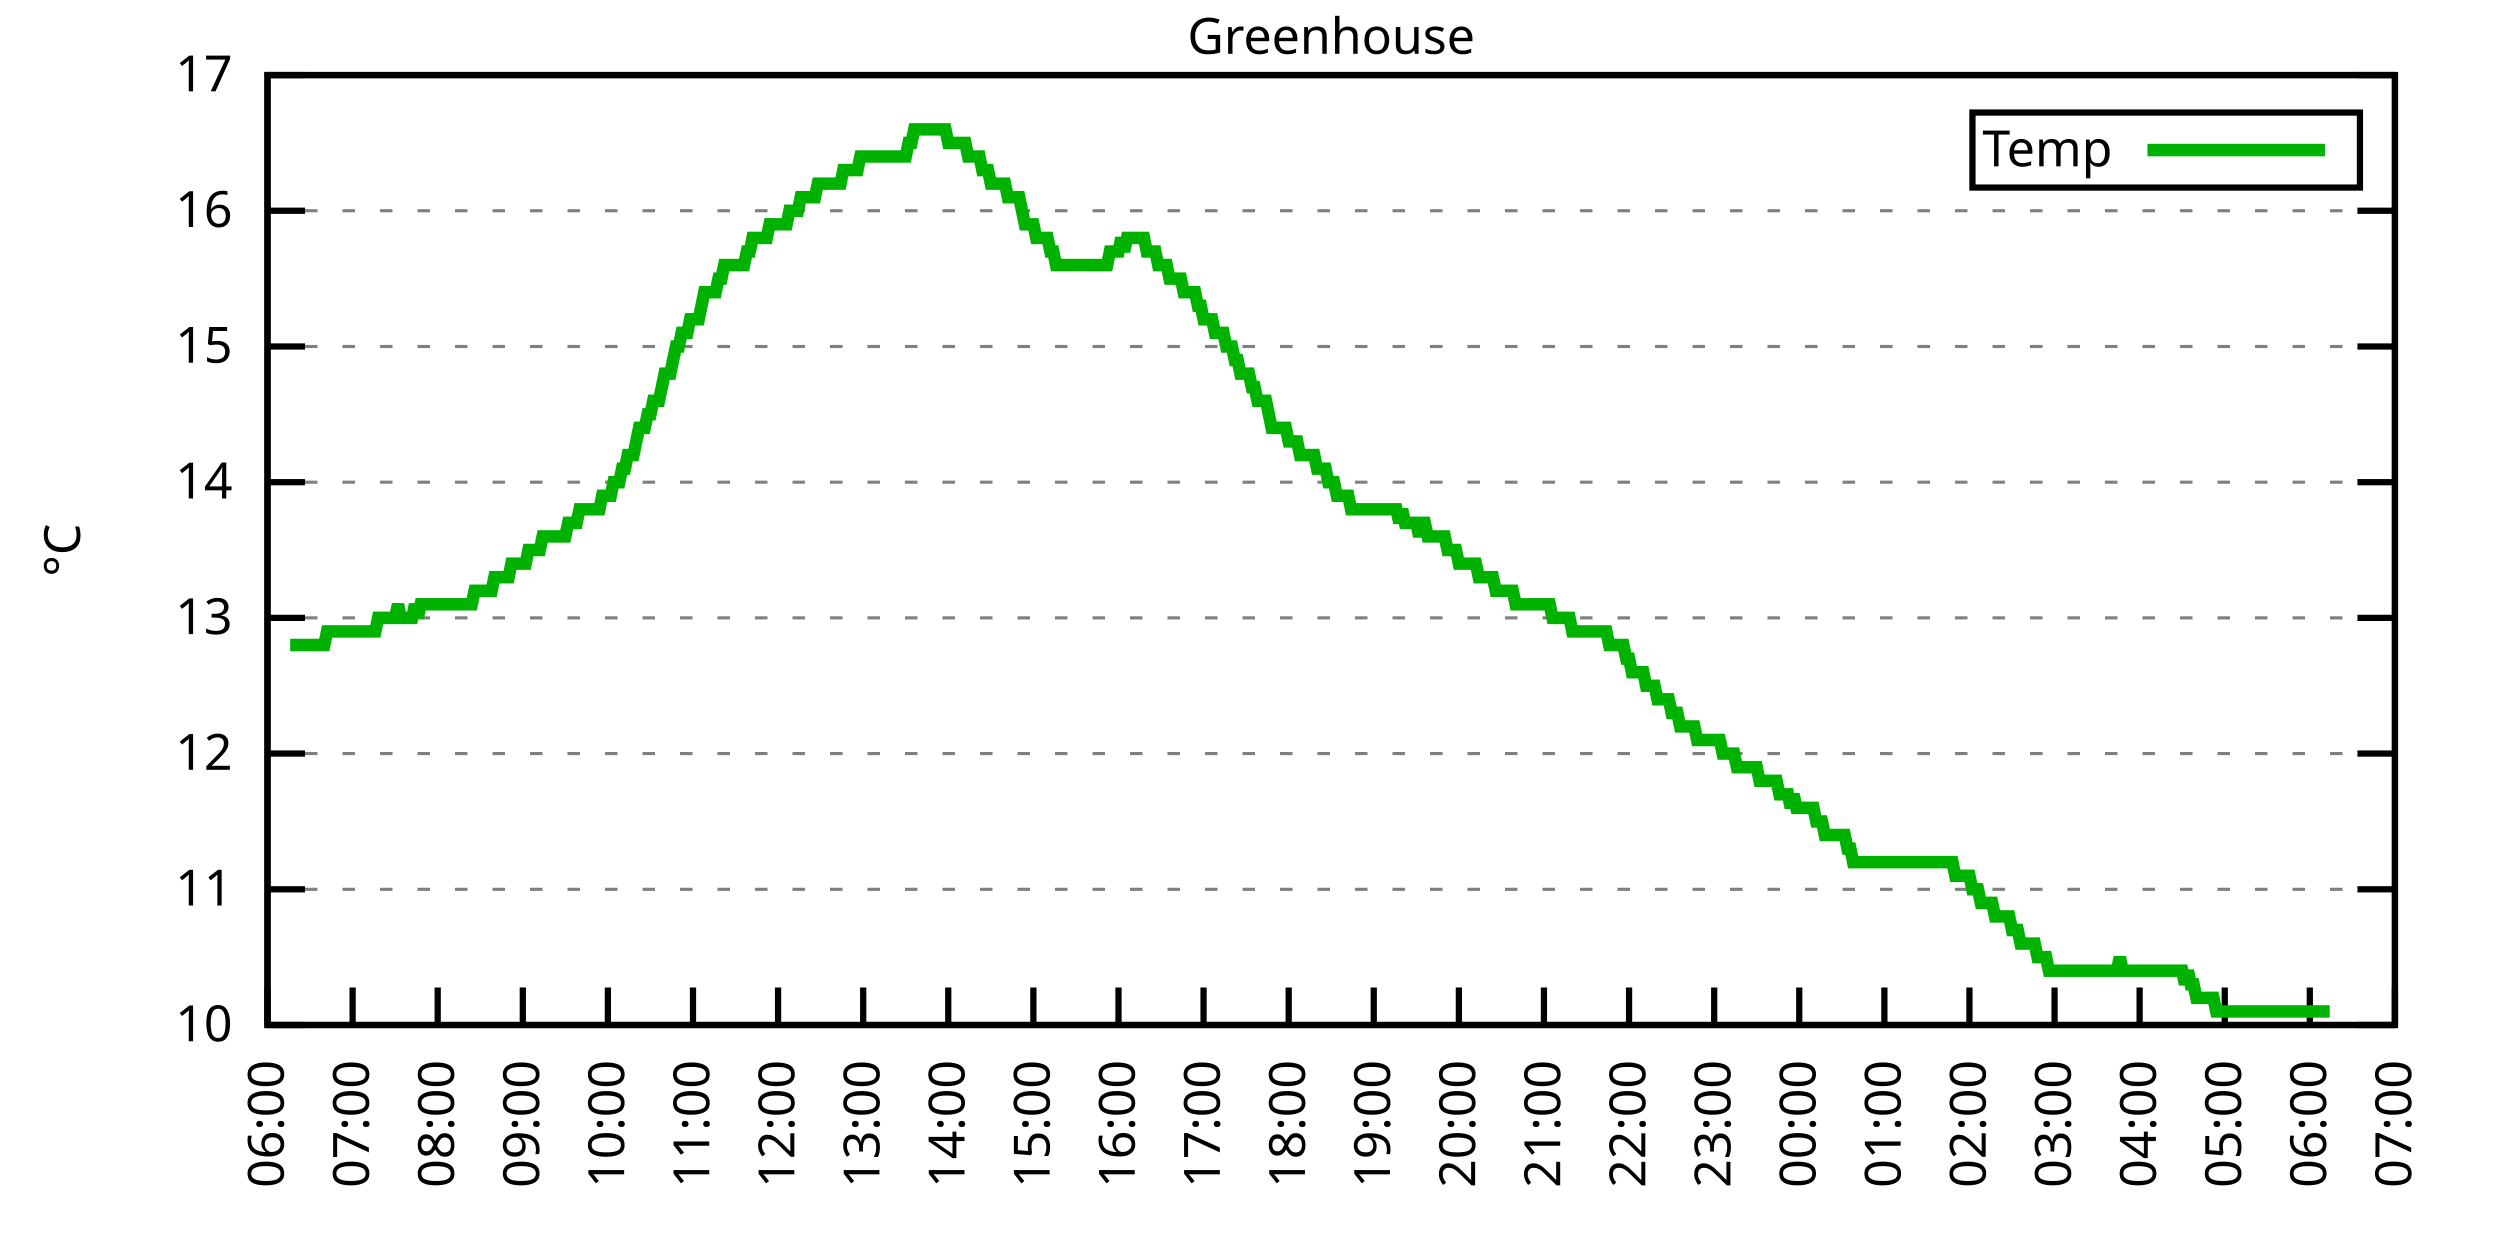
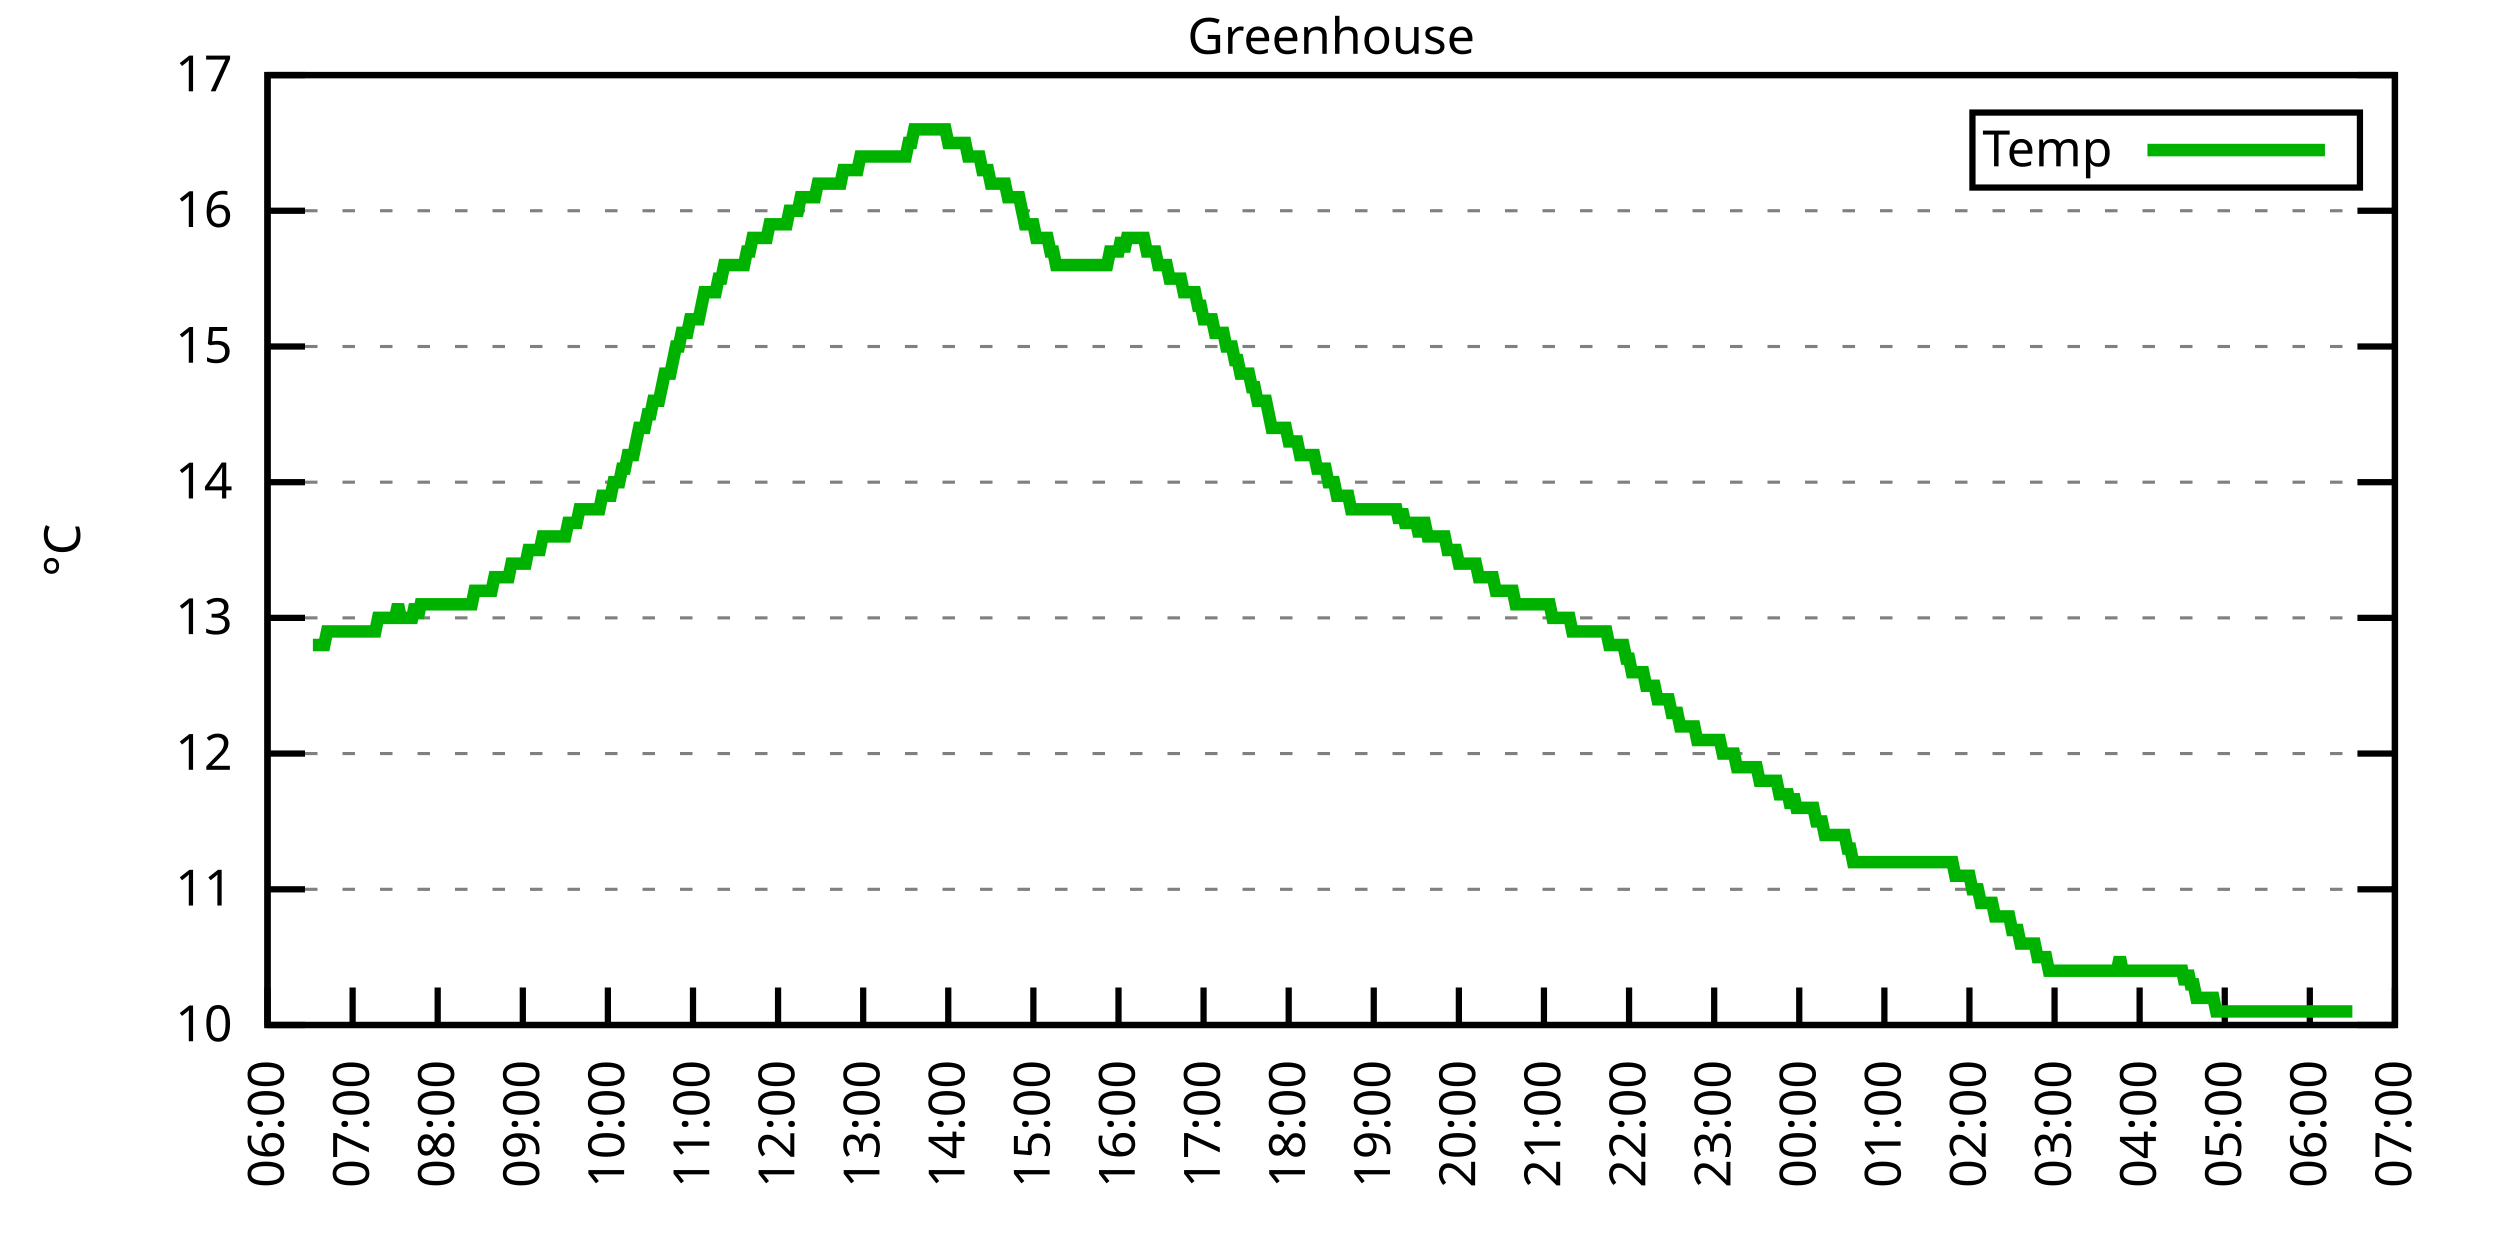
<svg xmlns="http://www.w3.org/2000/svg" xmlns:xlink="http://www.w3.org/1999/xlink" width="400" height="200" viewBox="0 0 400 200">
  <g id="gnuplot_canvas">
    <rect x="0" y="0" width="400" height="200" fill="none" />
    <defs>
      <circle id="gpDot" r="0.5" stroke-width="0.5" stroke="currentColor" />
      <path id="gpPt0" stroke-width="0.333" stroke="currentColor" d="M-1,0 h2 M0,-1 v2" />
      <path id="gpPt1" stroke-width="0.333" stroke="currentColor" d="M-1,-1 L1,1 M1,-1 L-1,1" />
      <path id="gpPt2" stroke-width="0.333" stroke="currentColor" d="M-1,0 L1,0 M0,-1 L0,1 M-1,-1 L1,1 M-1,1 L1,-1" />
      <rect id="gpPt3" stroke-width="0.333" stroke="currentColor" x="-1" y="-1" width="2" height="2" />
      <rect id="gpPt4" stroke-width="0.333" stroke="currentColor" fill="currentColor" x="-1" y="-1" width="2" height="2" />
      <circle id="gpPt5" stroke-width="0.333" stroke="currentColor" cx="0" cy="0" r="1" />
      <use xlink:href="#gpPt5" id="gpPt6" fill="currentColor" stroke="none" />
      <path id="gpPt7" stroke-width="0.333" stroke="currentColor" d="M0,-1.33 L-1.33,0.67 L1.33,0.67 z" />
      <use xlink:href="#gpPt7" id="gpPt8" fill="currentColor" stroke="none" />
      <use xlink:href="#gpPt7" id="gpPt9" stroke="currentColor" transform="rotate(180)" />
      <use xlink:href="#gpPt9" id="gpPt10" fill="currentColor" stroke="none" />
      <use xlink:href="#gpPt3" id="gpPt11" stroke="currentColor" transform="rotate(45)" />
      <use xlink:href="#gpPt11" id="gpPt12" fill="currentColor" stroke="none" />
      <path id="gpPt13" stroke-width="0.333" stroke="currentColor" d="M0,1.330 L1.265,0.411 L0.782,-1.067 L-0.782,-1.076 L-1.265,0.411 z" />
      <use xlink:href="#gpPt13" id="gpPt14" fill="currentColor" stroke="none" />
      <filter id="textbox" filterUnits="objectBoundingBox" x="0" y="0" height="1" width="1">
        <feFlood flood-color="white" flood-opacity="1" result="bgnd" />
        <feComposite in="SourceGraphic" in2="bgnd" operator="atop" />
      </filter>
      <filter id="greybox" filterUnits="objectBoundingBox" x="0" y="0" height="1" width="1">
        <feFlood flood-color="lightgrey" flood-opacity="1" result="grey" />
        <feComposite in="SourceGraphic" in2="grey" operator="atop" />
      </filter>
    </defs>
    <g fill="none" color="white" stroke="currentColor" stroke-width="1.00" stroke-linecap="butt" stroke-linejoin="miter">
</g>
    <g fill="none" color="black" stroke="currentColor" stroke-width="1.00" stroke-linecap="butt" stroke-linejoin="miter">
      <g stroke="none" shape-rendering="crispEdges">
        <polygon fill="rgb(255, 255, 255)" points="42.80,164.00 383.18,164.00 383.18,12.02 42.80,12.02 " />
      </g>
    </g>
    <g fill="none" color="black" stroke="currentColor" stroke-width="1.00" stroke-linecap="butt" stroke-linejoin="miter">
</g>
    <g fill="none" color="black" stroke="black" stroke-width="0.50" stroke-linecap="butt" stroke-linejoin="miter">
</g>
    <g fill="none" color="gray" stroke="currentColor" stroke-width="0.50" stroke-linecap="butt" stroke-linejoin="miter">
      <path stroke="gray" stroke-dasharray="2,4" class="gridline" d="M42.80,164.00 L383.19,164.00  " />
    </g>
    <g fill="none" color="gray" stroke="gray" stroke-width="1.00" stroke-linecap="butt" stroke-linejoin="miter">
</g>
    <g fill="none" color="black" stroke="currentColor" stroke-width="1.00" stroke-linecap="butt" stroke-linejoin="miter">
      <path stroke="black" d="M42.80,164.00 L48.80,164.00 M383.19,164.00 L377.19,164.00  " />
      <g transform="translate(37.20,166.60)" stroke="none" fill="black" font-family="Sans" font-size="8.00" text-anchor="end">
        <text>
          <tspan font-family="Sans"> 10</tspan>
        </text>
      </g>
    </g>
    <g fill="none" color="black" stroke="currentColor" stroke-width="1.00" stroke-linecap="butt" stroke-linejoin="miter">
</g>
    <g fill="none" color="black" stroke="black" stroke-width="0.50" stroke-linecap="butt" stroke-linejoin="miter">
</g>
    <g fill="none" color="gray" stroke="currentColor" stroke-width="0.50" stroke-linecap="butt" stroke-linejoin="miter">
      <path stroke="gray" stroke-dasharray="2,4" class="gridline" d="M42.80,142.29 L383.19,142.29  " />
    </g>
    <g fill="none" color="gray" stroke="gray" stroke-width="1.00" stroke-linecap="butt" stroke-linejoin="miter">
</g>
    <g fill="none" color="black" stroke="currentColor" stroke-width="1.00" stroke-linecap="butt" stroke-linejoin="miter">
      <path stroke="black" d="M42.80,142.29 L48.80,142.29 M383.19,142.29 L377.19,142.29  " />
      <g transform="translate(37.20,144.89)" stroke="none" fill="black" font-family="Sans" font-size="8.00" text-anchor="end">
        <text>
          <tspan font-family="Sans"> 11</tspan>
        </text>
      </g>
    </g>
    <g fill="none" color="black" stroke="currentColor" stroke-width="1.00" stroke-linecap="butt" stroke-linejoin="miter">
</g>
    <g fill="none" color="black" stroke="black" stroke-width="0.50" stroke-linecap="butt" stroke-linejoin="miter">
</g>
    <g fill="none" color="gray" stroke="currentColor" stroke-width="0.50" stroke-linecap="butt" stroke-linejoin="miter">
      <path stroke="gray" stroke-dasharray="2,4" class="gridline" d="M42.80,120.57 L383.19,120.57  " />
    </g>
    <g fill="none" color="gray" stroke="gray" stroke-width="1.00" stroke-linecap="butt" stroke-linejoin="miter">
</g>
    <g fill="none" color="black" stroke="currentColor" stroke-width="1.00" stroke-linecap="butt" stroke-linejoin="miter">
      <path stroke="black" d="M42.80,120.57 L48.80,120.57 M383.19,120.57 L377.19,120.57  " />
      <g transform="translate(37.20,123.17)" stroke="none" fill="black" font-family="Sans" font-size="8.00" text-anchor="end">
        <text>
          <tspan font-family="Sans"> 12</tspan>
        </text>
      </g>
    </g>
    <g fill="none" color="black" stroke="currentColor" stroke-width="1.00" stroke-linecap="butt" stroke-linejoin="miter">
</g>
    <g fill="none" color="black" stroke="black" stroke-width="0.50" stroke-linecap="butt" stroke-linejoin="miter">
</g>
    <g fill="none" color="gray" stroke="currentColor" stroke-width="0.50" stroke-linecap="butt" stroke-linejoin="miter">
      <path stroke="gray" stroke-dasharray="2,4" class="gridline" d="M42.80,98.86 L383.19,98.86  " />
    </g>
    <g fill="none" color="gray" stroke="gray" stroke-width="1.00" stroke-linecap="butt" stroke-linejoin="miter">
</g>
    <g fill="none" color="black" stroke="currentColor" stroke-width="1.00" stroke-linecap="butt" stroke-linejoin="miter">
      <path stroke="black" d="M42.80,98.86 L48.80,98.86 M383.19,98.86 L377.19,98.86  " />
      <g transform="translate(37.20,101.46)" stroke="none" fill="black" font-family="Sans" font-size="8.00" text-anchor="end">
        <text>
          <tspan font-family="Sans"> 13</tspan>
        </text>
      </g>
    </g>
    <g fill="none" color="black" stroke="currentColor" stroke-width="1.00" stroke-linecap="butt" stroke-linejoin="miter">
</g>
    <g fill="none" color="black" stroke="black" stroke-width="0.50" stroke-linecap="butt" stroke-linejoin="miter">
</g>
    <g fill="none" color="gray" stroke="currentColor" stroke-width="0.50" stroke-linecap="butt" stroke-linejoin="miter">
      <path stroke="gray" stroke-dasharray="2,4" class="gridline" d="M42.80,77.15 L383.19,77.15  " />
    </g>
    <g fill="none" color="gray" stroke="gray" stroke-width="1.00" stroke-linecap="butt" stroke-linejoin="miter">
</g>
    <g fill="none" color="black" stroke="currentColor" stroke-width="1.00" stroke-linecap="butt" stroke-linejoin="miter">
      <path stroke="black" d="M42.80,77.15 L48.80,77.15 M383.19,77.15 L377.19,77.15  " />
      <g transform="translate(37.20,79.75)" stroke="none" fill="black" font-family="Sans" font-size="8.00" text-anchor="end">
        <text>
          <tspan font-family="Sans"> 14</tspan>
        </text>
      </g>
    </g>
    <g fill="none" color="black" stroke="currentColor" stroke-width="1.00" stroke-linecap="butt" stroke-linejoin="miter">
</g>
    <g fill="none" color="black" stroke="black" stroke-width="0.50" stroke-linecap="butt" stroke-linejoin="miter">
</g>
    <g fill="none" color="gray" stroke="currentColor" stroke-width="0.50" stroke-linecap="butt" stroke-linejoin="miter">
      <path stroke="gray" stroke-dasharray="2,4" class="gridline" d="M42.80,55.44 L383.19,55.44  " />
    </g>
    <g fill="none" color="gray" stroke="gray" stroke-width="1.00" stroke-linecap="butt" stroke-linejoin="miter">
</g>
    <g fill="none" color="black" stroke="currentColor" stroke-width="1.00" stroke-linecap="butt" stroke-linejoin="miter">
      <path stroke="black" d="M42.80,55.44 L48.80,55.44 M383.19,55.44 L377.19,55.44  " />
      <g transform="translate(37.20,58.04)" stroke="none" fill="black" font-family="Sans" font-size="8.00" text-anchor="end">
        <text>
          <tspan font-family="Sans"> 15</tspan>
        </text>
      </g>
    </g>
    <g fill="none" color="black" stroke="currentColor" stroke-width="1.00" stroke-linecap="butt" stroke-linejoin="miter">
</g>
    <g fill="none" color="black" stroke="black" stroke-width="0.50" stroke-linecap="butt" stroke-linejoin="miter">
</g>
    <g fill="none" color="gray" stroke="currentColor" stroke-width="0.50" stroke-linecap="butt" stroke-linejoin="miter">
      <path stroke="gray" stroke-dasharray="2,4" class="gridline" d="M42.80,33.72 L383.19,33.72  " />
    </g>
    <g fill="none" color="gray" stroke="gray" stroke-width="1.00" stroke-linecap="butt" stroke-linejoin="miter">
</g>
    <g fill="none" color="black" stroke="currentColor" stroke-width="1.00" stroke-linecap="butt" stroke-linejoin="miter">
      <path stroke="black" d="M42.80,33.72 L48.80,33.72 M383.19,33.72 L377.19,33.72  " />
      <g transform="translate(37.20,36.32)" stroke="none" fill="black" font-family="Sans" font-size="8.00" text-anchor="end">
        <text>
          <tspan font-family="Sans"> 16</tspan>
        </text>
      </g>
    </g>
    <g fill="none" color="black" stroke="currentColor" stroke-width="1.00" stroke-linecap="butt" stroke-linejoin="miter">
</g>
    <g fill="none" color="black" stroke="black" stroke-width="0.50" stroke-linecap="butt" stroke-linejoin="miter">
</g>
    <g fill="none" color="gray" stroke="currentColor" stroke-width="0.50" stroke-linecap="butt" stroke-linejoin="miter">
      <path stroke="gray" stroke-dasharray="2,4" class="gridline" d="M42.80,12.01 L383.19,12.01  " />
    </g>
    <g fill="none" color="gray" stroke="gray" stroke-width="1.00" stroke-linecap="butt" stroke-linejoin="miter">
</g>
    <g fill="none" color="black" stroke="currentColor" stroke-width="1.00" stroke-linecap="butt" stroke-linejoin="miter">
      <path stroke="black" d="M42.80,12.01 L48.80,12.01 M383.19,12.01 L377.19,12.01  " />
      <g transform="translate(37.20,14.61)" stroke="none" fill="black" font-family="Sans" font-size="8.00" text-anchor="end">
        <text>
          <tspan font-family="Sans"> 17</tspan>
        </text>
      </g>
    </g>
    <g fill="none" color="black" stroke="currentColor" stroke-width="1.00" stroke-linecap="butt" stroke-linejoin="miter">
      <path stroke="black" d="M42.80,164.00 L42.80,158.00  " />
      <g transform="translate(45.40,169.60) rotate(270.00)" stroke="none" fill="black" font-family="Sans" font-size="8.00" text-anchor="end">
        <text>
          <tspan font-family="Sans">06:00</tspan>
        </text>
      </g>
    </g>
    <g fill="none" color="black" stroke="currentColor" stroke-width="1.00" stroke-linecap="butt" stroke-linejoin="miter">
      <path stroke="black" d="M56.42,164.00 L56.42,158.00  " />
      <g transform="translate(59.02,169.60) rotate(270.00)" stroke="none" fill="black" font-family="Sans" font-size="8.00" text-anchor="end">
        <text>
          <tspan font-family="Sans">07:00</tspan>
        </text>
      </g>
    </g>
    <g fill="none" color="black" stroke="currentColor" stroke-width="1.00" stroke-linecap="butt" stroke-linejoin="miter">
      <path stroke="black" d="M70.03,164.00 L70.03,158.00  " />
      <g transform="translate(72.63,169.60) rotate(270.00)" stroke="none" fill="black" font-family="Sans" font-size="8.00" text-anchor="end">
        <text>
          <tspan font-family="Sans">08:00</tspan>
        </text>
      </g>
    </g>
    <g fill="none" color="black" stroke="currentColor" stroke-width="1.00" stroke-linecap="butt" stroke-linejoin="miter">
      <path stroke="black" d="M83.65,164.00 L83.65,158.00  " />
      <g transform="translate(86.25,169.60) rotate(270.00)" stroke="none" fill="black" font-family="Sans" font-size="8.00" text-anchor="end">
        <text>
          <tspan font-family="Sans">09:00</tspan>
        </text>
      </g>
    </g>
    <g fill="none" color="black" stroke="currentColor" stroke-width="1.00" stroke-linecap="butt" stroke-linejoin="miter">
      <path stroke="black" d="M97.26,164.00 L97.26,158.00  " />
      <g transform="translate(99.86,169.60) rotate(270.00)" stroke="none" fill="black" font-family="Sans" font-size="8.00" text-anchor="end">
        <text>
          <tspan font-family="Sans">10:00</tspan>
        </text>
      </g>
    </g>
    <g fill="none" color="black" stroke="currentColor" stroke-width="1.00" stroke-linecap="butt" stroke-linejoin="miter">
      <path stroke="black" d="M110.88,164.00 L110.88,158.00  " />
      <g transform="translate(113.48,169.60) rotate(270.00)" stroke="none" fill="black" font-family="Sans" font-size="8.00" text-anchor="end">
        <text>
          <tspan font-family="Sans">11:00</tspan>
        </text>
      </g>
    </g>
    <g fill="none" color="black" stroke="currentColor" stroke-width="1.00" stroke-linecap="butt" stroke-linejoin="miter">
      <path stroke="black" d="M124.49,164.00 L124.49,158.00  " />
      <g transform="translate(127.09,169.60) rotate(270.00)" stroke="none" fill="black" font-family="Sans" font-size="8.00" text-anchor="end">
        <text>
          <tspan font-family="Sans">12:00</tspan>
        </text>
      </g>
    </g>
    <g fill="none" color="black" stroke="currentColor" stroke-width="1.00" stroke-linecap="butt" stroke-linejoin="miter">
      <path stroke="black" d="M138.11,164.00 L138.11,158.00  " />
      <g transform="translate(140.71,169.60) rotate(270.00)" stroke="none" fill="black" font-family="Sans" font-size="8.00" text-anchor="end">
        <text>
          <tspan font-family="Sans">13:00</tspan>
        </text>
      </g>
    </g>
    <g fill="none" color="black" stroke="currentColor" stroke-width="1.00" stroke-linecap="butt" stroke-linejoin="miter">
      <path stroke="black" d="M151.72,164.00 L151.72,158.00  " />
      <g transform="translate(154.32,169.60) rotate(270.00)" stroke="none" fill="black" font-family="Sans" font-size="8.00" text-anchor="end">
        <text>
          <tspan font-family="Sans">14:00</tspan>
        </text>
      </g>
    </g>
    <g fill="none" color="black" stroke="currentColor" stroke-width="1.00" stroke-linecap="butt" stroke-linejoin="miter">
      <path stroke="black" d="M165.34,164.00 L165.34,158.00  " />
      <g transform="translate(167.94,169.60) rotate(270.00)" stroke="none" fill="black" font-family="Sans" font-size="8.00" text-anchor="end">
        <text>
          <tspan font-family="Sans">15:00</tspan>
        </text>
      </g>
    </g>
    <g fill="none" color="black" stroke="currentColor" stroke-width="1.00" stroke-linecap="butt" stroke-linejoin="miter">
      <path stroke="black" d="M178.96,164.00 L178.96,158.00  " />
      <g transform="translate(181.56,169.60) rotate(270.00)" stroke="none" fill="black" font-family="Sans" font-size="8.00" text-anchor="end">
        <text>
          <tspan font-family="Sans">16:00</tspan>
        </text>
      </g>
    </g>
    <g fill="none" color="black" stroke="currentColor" stroke-width="1.00" stroke-linecap="butt" stroke-linejoin="miter">
      <path stroke="black" d="M192.57,164.00 L192.57,158.00  " />
      <g transform="translate(195.17,169.60) rotate(270.00)" stroke="none" fill="black" font-family="Sans" font-size="8.00" text-anchor="end">
        <text>
          <tspan font-family="Sans">17:00</tspan>
        </text>
      </g>
    </g>
    <g fill="none" color="black" stroke="currentColor" stroke-width="1.00" stroke-linecap="butt" stroke-linejoin="miter">
      <path stroke="black" d="M206.19,164.00 L206.19,158.00  " />
      <g transform="translate(208.79,169.60) rotate(270.00)" stroke="none" fill="black" font-family="Sans" font-size="8.00" text-anchor="end">
        <text>
          <tspan font-family="Sans">18:00</tspan>
        </text>
      </g>
    </g>
    <g fill="none" color="black" stroke="currentColor" stroke-width="1.00" stroke-linecap="butt" stroke-linejoin="miter">
      <path stroke="black" d="M219.80,164.00 L219.80,158.00  " />
      <g transform="translate(222.40,169.60) rotate(270.00)" stroke="none" fill="black" font-family="Sans" font-size="8.00" text-anchor="end">
        <text>
          <tspan font-family="Sans">19:00</tspan>
        </text>
      </g>
    </g>
    <g fill="none" color="black" stroke="currentColor" stroke-width="1.00" stroke-linecap="butt" stroke-linejoin="miter">
      <path stroke="black" d="M233.42,164.00 L233.42,158.00  " />
      <g transform="translate(236.02,169.60) rotate(270.00)" stroke="none" fill="black" font-family="Sans" font-size="8.00" text-anchor="end">
        <text>
          <tspan font-family="Sans">20:00</tspan>
        </text>
      </g>
    </g>
    <g fill="none" color="black" stroke="currentColor" stroke-width="1.00" stroke-linecap="butt" stroke-linejoin="miter">
      <path stroke="black" d="M247.03,164.00 L247.03,158.00  " />
      <g transform="translate(249.63,169.60) rotate(270.00)" stroke="none" fill="black" font-family="Sans" font-size="8.00" text-anchor="end">
        <text>
          <tspan font-family="Sans">21:00</tspan>
        </text>
      </g>
    </g>
    <g fill="none" color="black" stroke="currentColor" stroke-width="1.00" stroke-linecap="butt" stroke-linejoin="miter">
      <path stroke="black" d="M260.65,164.00 L260.65,158.00  " />
      <g transform="translate(263.25,169.60) rotate(270.00)" stroke="none" fill="black" font-family="Sans" font-size="8.00" text-anchor="end">
        <text>
          <tspan font-family="Sans">22:00</tspan>
        </text>
      </g>
    </g>
    <g fill="none" color="black" stroke="currentColor" stroke-width="1.00" stroke-linecap="butt" stroke-linejoin="miter">
      <path stroke="black" d="M274.27,164.00 L274.27,158.00  " />
      <g transform="translate(276.87,169.60) rotate(270.00)" stroke="none" fill="black" font-family="Sans" font-size="8.00" text-anchor="end">
        <text>
          <tspan font-family="Sans">23:00</tspan>
        </text>
      </g>
    </g>
    <g fill="none" color="black" stroke="currentColor" stroke-width="1.00" stroke-linecap="butt" stroke-linejoin="miter">
      <path stroke="black" d="M287.88,164.00 L287.88,158.00  " />
      <g transform="translate(290.48,169.60) rotate(270.00)" stroke="none" fill="black" font-family="Sans" font-size="8.00" text-anchor="end">
        <text>
          <tspan font-family="Sans">00:00</tspan>
        </text>
      </g>
    </g>
    <g fill="none" color="black" stroke="currentColor" stroke-width="1.00" stroke-linecap="butt" stroke-linejoin="miter">
      <path stroke="black" d="M301.50,164.00 L301.50,158.00  " />
      <g transform="translate(304.10,169.60) rotate(270.00)" stroke="none" fill="black" font-family="Sans" font-size="8.00" text-anchor="end">
        <text>
          <tspan font-family="Sans">01:00</tspan>
        </text>
      </g>
    </g>
    <g fill="none" color="black" stroke="currentColor" stroke-width="1.00" stroke-linecap="butt" stroke-linejoin="miter">
      <path stroke="black" d="M315.11,164.00 L315.11,158.00  " />
      <g transform="translate(317.71,169.60) rotate(270.00)" stroke="none" fill="black" font-family="Sans" font-size="8.00" text-anchor="end">
        <text>
          <tspan font-family="Sans">02:00</tspan>
        </text>
      </g>
    </g>
    <g fill="none" color="black" stroke="currentColor" stroke-width="1.00" stroke-linecap="butt" stroke-linejoin="miter">
      <path stroke="black" d="M328.73,164.00 L328.73,158.00  " />
      <g transform="translate(331.33,169.60) rotate(270.00)" stroke="none" fill="black" font-family="Sans" font-size="8.00" text-anchor="end">
        <text>
          <tspan font-family="Sans">03:00</tspan>
        </text>
      </g>
    </g>
    <g fill="none" color="black" stroke="currentColor" stroke-width="1.00" stroke-linecap="butt" stroke-linejoin="miter">
      <path stroke="black" d="M342.34,164.00 L342.34,158.00  " />
      <g transform="translate(344.94,169.60) rotate(270.00)" stroke="none" fill="black" font-family="Sans" font-size="8.00" text-anchor="end">
        <text>
          <tspan font-family="Sans">04:00</tspan>
        </text>
      </g>
    </g>
    <g fill="none" color="black" stroke="currentColor" stroke-width="1.00" stroke-linecap="butt" stroke-linejoin="miter">
      <path stroke="black" d="M355.96,164.00 L355.96,158.00  " />
      <g transform="translate(358.56,169.60) rotate(270.00)" stroke="none" fill="black" font-family="Sans" font-size="8.00" text-anchor="end">
        <text>
          <tspan font-family="Sans">05:00</tspan>
        </text>
      </g>
    </g>
    <g fill="none" color="black" stroke="currentColor" stroke-width="1.00" stroke-linecap="butt" stroke-linejoin="miter">
      <path stroke="black" d="M369.57,164.00 L369.57,158.00  " />
      <g transform="translate(372.17,169.60) rotate(270.00)" stroke="none" fill="black" font-family="Sans" font-size="8.00" text-anchor="end">
        <text>
          <tspan font-family="Sans">06:00</tspan>
        </text>
      </g>
    </g>
    <g fill="none" color="black" stroke="currentColor" stroke-width="1.00" stroke-linecap="butt" stroke-linejoin="miter">
      <path stroke="black" d="M383.19,164.00 L383.19,158.00  " />
      <g transform="translate(385.79,169.60) rotate(270.00)" stroke="none" fill="black" font-family="Sans" font-size="8.00" text-anchor="end">
        <text>
          <tspan font-family="Sans">07:00</tspan>
        </text>
      </g>
    </g>
    <g fill="none" color="black" stroke="currentColor" stroke-width="1.00" stroke-linecap="butt" stroke-linejoin="miter">
</g>
    <g fill="none" color="black" stroke="currentColor" stroke-width="1.00" stroke-linecap="butt" stroke-linejoin="miter">
      <path stroke="black" d="M42.80,12.01 L42.80,164.00 L383.19,164.00 L383.19,12.01 L42.80,12.01 Z  " />
    </g>
    <g fill="none" color="black" stroke="currentColor" stroke-width="1.00" stroke-linecap="butt" stroke-linejoin="miter">
</g>
    <g fill="none" color="black" stroke="currentColor" stroke-width="1.00" stroke-linecap="butt" stroke-linejoin="miter">
      <path stroke="black" d="M315.59,30.01 L315.59,18.01 L377.59,18.01 L377.59,30.01 L315.59,30.01 Z  " />
    </g>
    <g id="Greenhouse_plot_1">
      <g fill="none" color="white" stroke="black" stroke-width="2.00" stroke-linecap="butt" stroke-linejoin="miter">
</g>
      <g fill="none" color="black" stroke="currentColor" stroke-width="2.00" stroke-linecap="butt" stroke-linejoin="miter">
        <g transform="translate(337.99,26.61)" stroke="none" fill="black" font-family="Sans" font-size="8.00" text-anchor="end">
          <text>
            <tspan font-family="Sans">Temp</tspan>
          </text>
        </g>
      </g>
      <g fill="none" color="black" stroke="currentColor" stroke-width="2.00" stroke-linecap="butt" stroke-linejoin="miter">
-         <path stroke="rgb(  0, 178,   0)" d="M343.59,24.01 L371.99,24.01 M46.43,103.20 L46.88,103.20 L47.34,103.20 L47.79,103.20 L48.25,103.20 L48.70,103.20   L49.15,103.20 L49.61,103.20 L50.06,103.20 L50.52,103.20 L50.97,103.20 L51.42,103.20 L51.88,103.20 L52.33,101.03   L52.78,101.03 L53.24,101.03 L53.69,101.03 L54.15,101.03 L54.60,101.03 L55.05,101.03 L55.51,101.03 L55.96,101.03   L56.42,101.03 L56.87,101.03 L57.32,101.03 L57.78,101.03 L58.23,101.03 L58.68,101.03 L59.14,101.03 L59.59,101.03   L60.05,101.03 L60.50,98.86 L60.95,98.86 L61.41,98.86 L61.86,98.86 L62.32,98.86 L62.77,98.86 L63.22,98.86   L63.68,96.69 L64.13,98.86 L64.58,98.86 L65.04,98.86 L65.49,98.86 L65.95,98.86 L66.40,96.69 L66.85,98.86   L67.31,96.69 L67.76,96.69 L68.22,96.69 L68.67,96.69 L69.12,96.69 L69.58,96.69 L70.03,96.69 L70.49,96.69   L70.94,96.69 L71.39,96.69 L71.85,96.69 L72.30,96.69 L72.75,96.69 L73.21,96.69 L73.66,96.69 L74.12,96.69   L74.57,96.69 L75.02,96.69 L75.48,96.69 L75.93,94.52 L76.39,94.52 L76.84,94.52 L77.29,94.52 L77.75,94.52   L78.20,94.52 L78.65,94.52 L79.11,92.35 L79.56,92.35 L80.02,92.35 L80.47,92.35 L80.92,92.35 L81.38,92.35   L81.83,90.18 L82.29,90.18 L82.74,90.18 L83.19,90.18 L83.65,90.18 L84.10,90.18 L84.55,88.00 L85.01,88.00   L85.46,88.00 L85.92,88.00 L86.37,88.00 L86.82,85.83 L87.28,85.83 L87.73,85.83 L88.19,85.83 L88.64,85.83   L89.09,85.83 L89.55,85.83 L90.00,85.83 L90.45,85.83 L90.91,83.66 L91.36,83.66 L91.82,83.66 L92.27,83.66   L92.72,81.49 L93.18,81.49 L93.63,81.49 L94.09,81.49 L94.54,81.49 L94.99,81.49 L95.45,81.49 L95.90,81.49   L96.35,79.32 L96.81,79.32 L97.26,79.32 L97.72,79.32 L98.17,77.15 L98.62,77.15 L99.08,77.15 L99.53,74.98   L99.99,74.98 L100.44,72.81 L100.89,72.81 L101.35,72.81 L101.80,70.63 L102.25,68.46 L102.71,68.46 L103.16,68.46   L103.62,66.29 L104.07,66.29 L104.52,64.12 L104.98,64.12 L105.43,64.12 L105.89,61.95 L106.34,59.78 L106.79,59.78   L107.25,59.78 L107.70,57.61 L108.15,55.44 L108.61,55.44 L109.06,53.26 L109.52,53.26 L109.97,53.26 L110.42,51.09   L110.88,51.09 L111.33,51.09 L111.79,51.09 L112.24,48.92 L112.69,46.75 L113.15,46.75 L113.60,46.75 L114.05,46.75   L114.51,46.75 L114.96,44.58 L115.42,44.58 L115.87,42.41 L116.32,42.41 L116.78,42.41 L117.23,42.41 L117.69,42.41   L118.14,42.41 L118.59,42.41 L119.05,42.41 L119.50,40.24 L119.96,40.24 L120.41,38.07 L120.86,38.07 L121.32,38.07   L121.77,38.07 L122.22,38.07 L122.68,38.07 L123.13,35.89 L123.59,35.89 L124.04,35.89 L124.49,35.89 L124.95,35.89   L125.40,35.89 L125.86,35.89 L126.31,33.72 L126.76,33.72 L127.22,33.72 L127.67,33.72 L128.12,31.55 L128.58,31.55   L129.03,31.55 L129.49,31.55 L129.94,31.55 L130.39,31.55 L130.85,29.38 L131.30,29.38 L131.76,29.38 L132.21,29.38   L132.66,29.38 L133.12,29.38 L133.57,29.38 L134.02,29.38 L134.48,29.38 L134.93,27.21 L135.39,27.21 L135.84,27.21   L136.29,27.21 L136.75,27.21 L137.20,27.21 L137.66,25.04 L138.11,25.04 L138.56,25.04 L139.02,25.04 L139.47,25.04   L139.92,25.04 L140.38,25.04 L140.83,25.04 L141.29,25.04 L141.74,25.04 L142.19,25.04 L142.65,25.04 L143.10,25.04   L143.56,25.04 L144.01,25.04 L144.46,25.04 L144.92,25.04 L145.37,22.87 L145.82,22.87 L146.28,20.70 L146.73,20.70   L147.19,20.70 L147.64,20.70 L148.09,20.70 L148.55,20.70 L149.00,20.70 L149.46,20.70 L149.91,20.70 L150.36,20.70   L150.82,20.70 L151.27,20.70 L151.72,22.87 L152.18,22.87 L152.63,22.87 L153.09,22.87 L153.54,22.87 L153.99,22.87   L154.45,22.87 L154.90,25.04 L155.36,25.04 L155.81,25.04 L156.26,25.04 L156.72,25.04 L157.17,27.21 L157.62,27.21   L158.08,27.21 L158.53,29.38 L158.99,29.38 L159.44,29.38 L159.89,29.38 L160.35,29.38 L160.80,29.38 L161.26,31.55   L161.71,31.55 L162.16,31.55 L162.62,31.55 L163.07,31.55 L163.52,33.72 L163.98,35.89 L164.43,35.89 L164.89,35.89   L165.34,35.89 L165.79,38.07 L166.25,38.07 L166.70,38.07 L167.16,38.07 L167.61,38.07 L168.06,40.24 L168.52,40.24   L168.97,42.41 L169.43,42.41 L169.88,42.41 L170.33,42.41 L170.79,42.41 L171.24,42.41 L171.69,42.41 L172.15,42.41   L172.60,42.41 L173.06,42.41 L173.51,42.41 L173.96,42.41 L174.42,42.41 L174.87,42.41 L175.33,42.41 L175.78,42.41   L176.23,42.41 L176.69,42.41 L177.14,42.41 L177.59,40.24 L178.05,40.24 L178.50,40.24 L178.96,40.24 L179.41,38.07   L179.86,40.24 L180.32,38.07 L180.77,38.07 L181.23,38.07 L181.68,38.07 L182.13,38.07 L182.59,38.07 L183.04,38.07   L183.49,40.24 L183.95,40.24 L184.40,40.24 L184.86,40.24 L185.31,42.41 L185.76,42.41 L186.22,42.41 L186.67,42.41   L187.13,44.58 L187.58,44.58 L188.03,44.58 L188.49,44.58 L188.94,44.58 L189.39,46.75 L189.85,46.75 L190.30,46.75   L190.76,46.75 L191.21,46.75 L191.66,48.92 L192.12,48.92 L192.57,51.09 L193.03,51.09 L193.48,51.09 L193.93,51.09   L194.39,53.26 L194.84,53.26 L195.29,53.26 L195.75,53.26 L196.20,55.44 L196.66,55.44 L197.11,55.44 L197.56,57.61   L198.02,57.61 L198.47,59.78 L198.93,59.78 L199.38,59.78 L199.83,59.78 L200.29,61.95 L200.74,61.95 L201.19,64.12   L201.65,64.12 L202.10,64.12 L202.56,64.12 L203.01,66.29 L203.46,68.46 L203.92,68.46 L204.37,68.46 L204.83,68.46   L205.28,68.46 L205.73,68.46 L206.19,70.63 L206.64,70.63 L207.09,70.63 L207.55,70.63 L208.00,72.81 L208.46,72.81   L208.91,72.81 L209.36,72.81 L209.82,72.81 L210.27,72.81 L210.73,74.98 L211.18,74.98 L211.63,74.98 L212.09,74.98   L212.54,77.15 L213.00,77.15 L213.45,77.15 L213.90,79.32 L214.36,79.32 L214.81,79.32 L215.26,79.32 L215.72,79.32   L216.17,81.49 L216.63,81.49 L217.08,81.49 L217.53,81.49 L217.99,81.49 L218.44,81.49 L218.90,81.49 L219.35,81.49   L219.80,81.49 L220.26,81.49 L220.71,81.49 L221.16,81.49 L221.62,81.49 L222.07,81.49 L222.53,81.49 L222.98,81.49   L223.43,81.49 L223.89,83.66 L224.34,81.49 L224.80,83.66 L225.25,83.66 L225.70,83.66 L226.16,83.66 L226.61,83.66   L227.06,85.83 L227.52,83.66 L227.97,83.66 L228.43,85.83 L228.88,85.83 L229.33,85.83 L229.79,85.83 L230.24,85.83   L230.70,85.83 L231.15,85.83 L231.60,88.00 L232.06,88.00 L232.51,88.00 L232.96,88.00 L233.42,90.18 L233.87,90.18   L234.33,90.18 L234.78,90.18 L235.23,90.18 L235.69,90.18 L236.14,90.18 L236.60,92.35 L237.05,92.35 L237.50,92.35   L237.96,92.35 L238.41,92.35 L238.86,92.35 L239.32,94.52 L239.77,94.52 L240.23,94.52 L240.68,94.52 L241.13,94.52   L241.59,94.52 L242.04,94.52 L242.50,96.69 L242.95,96.69 L243.40,96.69 L243.86,96.69 L244.31,96.69 L244.76,96.69   L245.22,96.69 L245.67,96.69 L246.13,96.69 L246.58,96.69 L247.03,96.69 L247.49,96.69 L247.94,96.69 L248.40,98.86   L248.85,98.86 L249.30,98.86 L249.76,98.86 L250.21,98.86 L250.66,98.86 L251.12,98.86 L251.57,101.03 L252.03,101.03   L252.48,101.03 L252.93,101.03 L253.39,101.03 L253.84,101.03 L254.30,101.03 L254.75,101.03 L255.20,101.03 L255.66,101.03   L256.11,101.03 L256.56,101.03 L257.02,101.03 L257.47,103.20 L257.93,103.20 L258.38,103.20 L258.83,103.20 L259.29,103.20   L259.74,103.20 L260.20,105.38 L260.65,105.38 L261.10,107.55 L261.56,107.55 L262.01,107.55 L262.47,107.55 L262.92,107.55   L263.37,109.72 L263.83,109.72 L264.28,109.72 L264.73,109.72 L265.19,111.89 L265.64,111.89 L266.10,111.89 L266.55,111.89   L267.00,111.89 L267.46,114.06 L267.91,114.06 L268.37,114.06 L268.82,116.23 L269.27,116.23 L269.73,116.23 L270.18,116.23   L270.63,116.23 L271.09,116.23 L271.54,118.40 L272.00,118.40 L272.45,118.40 L272.90,118.40 L273.36,118.40 L273.81,118.40   L274.27,118.40 L274.72,118.40 L275.17,118.40 L275.63,120.57 L276.08,120.57 L276.53,120.57 L276.99,120.57 L277.44,120.57   L277.90,122.75 L278.35,122.75 L278.80,122.75 L279.26,122.75 L279.71,122.75 L280.17,122.75 L280.62,122.75 L281.07,122.75   L281.53,124.92 L281.98,124.92 L282.43,124.92 L282.89,124.92 L283.34,124.92 L283.80,124.92 L284.25,124.92 L284.70,127.09   L285.16,127.09 L285.61,127.09 L286.07,127.09 L286.52,129.26 L286.97,127.09 L287.43,129.26 L287.88,129.26 L288.33,129.26   L288.79,129.26 L289.24,129.26 L289.70,129.26 L290.15,129.26 L290.60,131.43 L291.06,131.43 L291.51,131.43 L291.97,133.60   L292.42,133.60 L292.87,133.60 L293.33,133.60 L293.78,133.60 L294.23,133.60 L294.69,133.60 L295.14,133.60 L295.60,135.77   L296.05,135.77 L296.50,137.94 L296.96,137.94 L297.41,137.94 L297.87,137.94 L298.32,137.94 L298.77,137.94 L299.23,137.94   L299.68,137.94 L300.13,137.94 L300.59,137.94 L301.04,137.94 L301.50,137.94 L301.95,137.94 L302.40,137.94 L302.86,137.94   L303.31,137.94 L303.77,137.94 L304.22,137.94 L304.67,137.94 L305.13,137.94 L305.58,137.94 L306.03,137.94 L306.49,137.94   L306.94,137.94 L307.40,137.94 L307.85,137.94 L308.30,137.94 L308.76,137.94 L309.21,137.94 L309.67,137.94 L310.12,137.94   L310.57,137.94 L311.03,137.94 L311.48,137.94 L311.94,137.94 L312.39,137.94 L312.84,140.12 L313.30,140.12 L313.75,140.12   L314.20,140.12 L314.66,140.12 L315.11,140.12 L315.57,142.29 L316.02,142.29 L316.47,142.29 L316.93,144.46 L317.38,144.46   L317.84,144.46 L318.29,144.46 L318.74,144.46 L319.20,146.63 L319.65,146.63 L320.10,146.63 L320.56,146.63 L321.01,146.63   L321.47,146.63 L321.92,148.80 L322.37,148.80 L322.83,148.80 L323.28,150.97 L323.74,150.97 L324.19,150.97 L324.64,150.97   L325.10,150.97 L325.55,150.97 L326.00,153.14 L326.46,153.14 L326.91,153.14 L327.37,153.14 L327.82,155.31 L328.27,155.31   L328.73,155.31 L329.18,155.31 L329.64,155.31 L330.09,155.31 L330.54,155.31 L331.00,155.31 L331.45,155.31 L331.90,155.31   L332.36,155.31 L332.81,155.31 L333.27,155.31 L333.72,155.31 L334.17,155.31 L334.63,155.31 L335.08,155.31 L335.54,155.31   L335.99,155.31 L336.44,155.31 L336.90,155.31 L337.35,155.31 L337.80,155.31 L338.26,155.31 L338.71,155.31 L339.17,153.14   L339.62,155.31 L340.07,155.31 L340.53,155.31 L340.98,155.31 L341.44,155.31 L341.89,155.31 L342.34,155.31 L342.80,155.31   L343.25,155.31 L343.70,155.31 L344.16,155.31 L344.61,155.31 L345.07,155.31 L345.52,155.31 L345.97,155.31 L346.43,155.31   L346.88,155.31 L347.34,155.31 L347.79,155.31 L348.24,155.31 L348.70,155.31 L349.15,155.31 L349.60,157.49 L350.06,155.31   L350.51,157.49 L350.97,157.49 L351.42,159.66 L351.87,159.66 L352.33,159.66 L352.78,159.66 L353.24,159.66 L353.69,159.66   L354.14,159.66 L354.60,161.83 L355.05,161.83 L355.50,161.83 L355.96,161.83 L356.41,161.83 L356.87,161.83 L357.32,161.83   L357.77,161.83 L358.23,161.83 L358.68,161.83 L359.14,161.83 L359.59,161.83 L360.04,161.83 L360.50,161.83 L360.95,161.83   L361.41,161.83 L361.86,161.83 L362.31,161.83 L362.77,161.83 L363.22,161.83 L363.67,161.83 L364.13,161.83 L364.58,161.83   L365.04,161.83 L365.49,161.83 L365.94,161.83 L366.40,161.83 L366.85,161.83 L367.31,161.83 L367.76,161.83 L368.21,161.83   L368.67,161.83 L369.12,161.83 L369.57,161.83 L370.03,161.83 L370.48,161.83 L370.94,161.83 L371.39,161.83 L371.84,161.83   L372.30,161.83 L372.75,161.83  " />
+         <path stroke="rgb(  0, 178,   0)" d="M343.59,24.01 L371.99,24.01 M50.06,103.20 L50.52,103.20 L50.97,103.20 L51.42,103.20 L51.88,103.20 L52.33,101.03   L52.78,101.03 L53.24,101.03 L53.69,101.03 L54.15,101.03 L54.60,101.03 L55.05,101.03 L55.51,101.03 L55.96,101.03   L56.42,101.03 L56.87,101.03 L57.32,101.03 L57.78,101.03 L58.23,101.03 L58.68,101.03 L59.14,101.03 L59.59,101.03   L60.05,101.03 L60.50,98.86 L60.95,98.86 L61.41,98.86 L61.86,98.86 L62.32,98.86 L62.77,98.86 L63.22,98.86   L63.68,96.69 L64.13,98.86 L64.58,98.86 L65.04,98.86 L65.49,98.86 L65.95,98.86 L66.40,96.69 L66.85,98.86   L67.31,96.69 L67.76,96.69 L68.22,96.69 L68.67,96.69 L69.12,96.69 L69.58,96.69 L70.03,96.69 L70.49,96.69   L70.94,96.69 L71.39,96.69 L71.85,96.69 L72.30,96.69 L72.75,96.69 L73.21,96.69 L73.66,96.69 L74.12,96.69   L74.57,96.69 L75.02,96.69 L75.48,96.69 L75.93,94.52 L76.39,94.52 L76.84,94.52 L77.29,94.52 L77.75,94.52   L78.20,94.52 L78.65,94.52 L79.11,92.35 L79.56,92.35 L80.02,92.35 L80.47,92.35 L80.92,92.35 L81.38,92.35   L81.83,90.18 L82.29,90.18 L82.74,90.18 L83.19,90.18 L83.65,90.18 L84.10,90.18 L84.55,88.00 L85.01,88.00   L85.46,88.00 L85.92,88.00 L86.37,88.00 L86.82,85.83 L87.28,85.83 L87.73,85.83 L88.19,85.83 L88.64,85.83   L89.09,85.83 L89.55,85.83 L90.00,85.83 L90.45,85.83 L90.91,83.66 L91.36,83.66 L91.82,83.66 L92.27,83.66   L92.72,81.49 L93.18,81.49 L93.63,81.49 L94.09,81.49 L94.54,81.49 L94.99,81.49 L95.45,81.49 L95.90,81.49   L96.35,79.32 L96.81,79.32 L97.26,79.32 L97.72,79.32 L98.17,77.15 L98.62,77.15 L99.08,77.15 L99.53,74.98   L99.99,74.98 L100.44,72.81 L100.89,72.81 L101.35,72.81 L101.80,70.63 L102.25,68.46 L102.71,68.46 L103.16,68.46   L103.62,66.29 L104.07,66.29 L104.52,64.12 L104.98,64.12 L105.43,64.12 L105.89,61.95 L106.34,59.78 L106.79,59.78   L107.25,59.78 L107.70,57.61 L108.15,55.44 L108.61,55.44 L109.06,53.26 L109.52,53.26 L109.97,53.26 L110.42,51.09   L110.88,51.09 L111.33,51.09 L111.79,51.09 L112.24,48.92 L112.69,46.75 L113.15,46.75 L113.60,46.75 L114.05,46.75   L114.51,46.75 L114.96,44.58 L115.42,44.58 L115.87,42.41 L116.32,42.41 L116.78,42.41 L117.23,42.41 L117.69,42.41   L118.14,42.41 L118.59,42.41 L119.05,42.41 L119.50,40.24 L119.96,40.24 L120.41,38.07 L120.86,38.07 L121.32,38.07   L121.77,38.07 L122.22,38.07 L122.68,38.07 L123.13,35.89 L123.59,35.89 L124.04,35.89 L124.49,35.89 L124.95,35.89   L125.40,35.89 L125.86,35.89 L126.31,33.72 L126.76,33.72 L127.22,33.72 L127.67,33.72 L128.12,31.55 L128.58,31.55   L129.03,31.55 L129.49,31.55 L129.94,31.55 L130.39,31.55 L130.85,29.38 L131.30,29.38 L131.76,29.38 L132.21,29.38   L132.66,29.38 L133.12,29.38 L133.57,29.38 L134.02,29.38 L134.48,29.38 L134.93,27.21 L135.39,27.21 L135.84,27.21   L136.29,27.21 L136.75,27.21 L137.20,27.21 L137.66,25.04 L138.11,25.04 L138.56,25.04 L139.02,25.04 L139.47,25.04   L139.92,25.04 L140.38,25.04 L140.83,25.04 L141.29,25.04 L141.74,25.04 L142.19,25.04 L142.65,25.04 L143.10,25.04   L143.56,25.04 L144.01,25.04 L144.46,25.04 L144.92,25.04 L145.37,22.87 L145.82,22.87 L146.28,20.70 L146.73,20.70   L147.19,20.70 L147.64,20.70 L148.09,20.70 L148.55,20.70 L149.00,20.70 L149.46,20.70 L149.91,20.70 L150.36,20.70   L150.82,20.70 L151.27,20.70 L151.72,22.87 L152.18,22.87 L152.63,22.87 L153.09,22.87 L153.54,22.87 L153.99,22.87   L154.45,22.87 L154.90,25.04 L155.36,25.04 L155.81,25.04 L156.26,25.04 L156.72,25.04 L157.17,27.21 L157.62,27.21   L158.08,27.21 L158.53,29.38 L158.99,29.38 L159.44,29.38 L159.89,29.38 L160.35,29.38 L160.80,29.38 L161.26,31.55   L161.71,31.55 L162.16,31.55 L162.62,31.55 L163.07,31.55 L163.52,33.72 L163.98,35.89 L164.43,35.89 L164.89,35.89   L165.34,35.89 L165.79,38.07 L166.25,38.07 L166.70,38.07 L167.16,38.07 L167.61,38.07 L168.06,40.24 L168.52,40.24   L168.97,42.41 L169.43,42.41 L169.88,42.41 L170.33,42.41 L170.79,42.41 L171.24,42.41 L171.69,42.41 L172.15,42.41   L172.60,42.41 L173.06,42.41 L173.51,42.41 L173.96,42.41 L174.42,42.41 L174.87,42.41 L175.33,42.41 L175.78,42.41   L176.23,42.41 L176.69,42.41 L177.14,42.41 L177.59,40.24 L178.05,40.24 L178.50,40.24 L178.96,40.24 L179.41,38.07   L179.86,40.24 L180.32,38.07 L180.77,38.07 L181.23,38.07 L181.68,38.07 L182.13,38.07 L182.59,38.07 L183.04,38.07   L183.49,40.24 L183.95,40.24 L184.40,40.24 L184.86,40.24 L185.31,42.41 L185.76,42.41 L186.22,42.41 L186.67,42.41   L187.13,44.58 L187.58,44.58 L188.03,44.58 L188.49,44.58 L188.94,44.58 L189.39,46.75 L189.85,46.75 L190.30,46.75   L190.76,46.75 L191.21,46.75 L191.66,48.92 L192.12,48.92 L192.57,51.09 L193.03,51.09 L193.48,51.09 L193.93,51.09   L194.39,53.26 L194.84,53.26 L195.29,53.26 L195.75,53.26 L196.20,55.44 L196.66,55.44 L197.11,55.44 L197.56,57.61   L198.02,57.61 L198.47,59.78 L198.93,59.78 L199.38,59.78 L199.83,59.78 L200.29,61.95 L200.74,61.95 L201.19,64.12   L201.65,64.12 L202.10,64.12 L202.56,64.12 L203.01,66.29 L203.46,68.46 L203.92,68.46 L204.37,68.46 L204.83,68.46   L205.28,68.46 L205.73,68.46 L206.19,70.63 L206.64,70.63 L207.09,70.63 L207.55,70.63 L208.00,72.81 L208.46,72.81   L208.91,72.81 L209.36,72.81 L209.82,72.81 L210.27,72.81 L210.73,74.98 L211.18,74.98 L211.63,74.98 L212.09,74.98   L212.54,77.15 L213.00,77.15 L213.45,77.15 L213.90,79.32 L214.36,79.32 L214.81,79.32 L215.26,79.32 L215.72,79.32   L216.17,81.49 L216.63,81.49 L217.08,81.49 L217.53,81.49 L217.99,81.49 L218.44,81.49 L218.90,81.49 L219.35,81.49   L219.80,81.49 L220.26,81.49 L220.71,81.49 L221.16,81.49 L221.62,81.49 L222.07,81.49 L222.53,81.49 L222.98,81.49   L223.43,81.49 L223.89,83.66 L224.34,81.49 L224.80,83.66 L225.25,83.66 L225.70,83.66 L226.16,83.66 L226.61,83.66   L227.06,85.83 L227.52,83.66 L227.97,83.66 L228.43,85.83 L228.88,85.83 L229.33,85.83 L229.79,85.83 L230.24,85.83   L230.70,85.83 L231.15,85.83 L231.60,88.00 L232.06,88.00 L232.51,88.00 L232.96,88.00 L233.42,90.18 L233.87,90.18   L234.33,90.18 L234.78,90.18 L235.23,90.18 L235.69,90.18 L236.14,90.18 L236.60,92.35 L237.05,92.35 L237.50,92.35   L237.96,92.35 L238.41,92.35 L238.86,92.35 L239.32,94.52 L239.77,94.52 L240.23,94.52 L240.68,94.52 L241.13,94.52   L241.59,94.52 L242.04,94.52 L242.50,96.69 L242.95,96.69 L243.40,96.69 L243.86,96.69 L244.31,96.69 L244.76,96.69   L245.22,96.69 L245.67,96.69 L246.13,96.69 L246.58,96.69 L247.03,96.69 L247.49,96.69 L247.94,96.69 L248.40,98.86   L248.85,98.86 L249.30,98.86 L249.76,98.86 L250.21,98.86 L250.66,98.86 L251.12,98.86 L251.57,101.03 L252.03,101.03   L252.48,101.03 L252.93,101.03 L253.39,101.03 L253.84,101.03 L254.30,101.03 L254.75,101.03 L255.20,101.03 L255.66,101.03   L256.11,101.03 L256.56,101.03 L257.02,101.03 L257.47,103.20 L257.93,103.20 L258.38,103.20 L258.83,103.20 L259.29,103.20   L259.74,103.20 L260.20,105.38 L260.65,105.38 L261.10,107.55 L261.56,107.55 L262.01,107.55 L262.47,107.55 L262.92,107.55   L263.37,109.72 L263.83,109.72 L264.28,109.72 L264.73,109.72 L265.19,111.89 L265.64,111.89 L266.10,111.89 L266.55,111.89   L267.00,111.89 L267.46,114.06 L267.91,114.06 L268.37,114.06 L268.82,116.23 L269.27,116.23 L269.73,116.23 L270.18,116.23   L270.63,116.23 L271.09,116.23 L271.54,118.40 L272.00,118.40 L272.45,118.40 L272.90,118.40 L273.36,118.40 L273.81,118.40   L274.27,118.40 L274.72,118.40 L275.17,118.40 L275.63,120.57 L276.08,120.57 L276.53,120.57 L276.99,120.57 L277.44,120.57   L277.90,122.75 L278.35,122.75 L278.80,122.75 L279.26,122.75 L279.71,122.75 L280.17,122.75 L280.62,122.75 L281.07,122.75   L281.53,124.92 L281.98,124.92 L282.43,124.92 L282.89,124.92 L283.34,124.92 L283.80,124.92 L284.25,124.92 L284.70,127.09   L285.16,127.09 L285.61,127.09 L286.07,127.09 L286.52,129.26 L286.97,127.09 L287.43,129.26 L287.88,129.26 L288.33,129.26   L288.79,129.26 L289.24,129.26 L289.70,129.26 L290.15,129.26 L290.60,131.43 L291.06,131.43 L291.51,131.43 L291.97,133.60   L292.42,133.60 L292.87,133.60 L293.33,133.60 L293.78,133.60 L294.23,133.60 L294.69,133.60 L295.14,133.60 L295.60,135.77   L296.05,135.77 L296.50,137.94 L296.96,137.94 L297.41,137.94 L297.87,137.94 L298.32,137.94 L298.77,137.94 L299.23,137.94   L299.68,137.94 L300.13,137.94 L300.59,137.94 L301.04,137.94 L301.50,137.94 L301.95,137.94 L302.40,137.94 L302.86,137.94   L303.31,137.94 L303.77,137.94 L304.22,137.94 L304.67,137.94 L305.13,137.94 L305.58,137.94 L306.03,137.94 L306.49,137.94   L306.94,137.94 L307.40,137.94 L307.85,137.94 L308.30,137.94 L308.76,137.94 L309.21,137.94 L309.67,137.94 L310.12,137.94   L310.57,137.94 L311.03,137.94 L311.48,137.94 L311.94,137.94 L312.39,137.94 L312.84,140.12 L313.30,140.12 L313.75,140.12   L314.20,140.12 L314.66,140.12 L315.11,140.12 L315.57,142.29 L316.02,142.29 L316.47,142.29 L316.93,144.46 L317.38,144.46   L317.84,144.46 L318.29,144.46 L318.74,144.46 L319.20,146.63 L319.65,146.63 L320.10,146.63 L320.56,146.63 L321.01,146.63   L321.47,146.63 L321.92,148.80 L322.37,148.80 L322.83,148.80 L323.28,150.97 L323.74,150.97 L324.19,150.97 L324.64,150.97   L325.10,150.97 L325.55,150.97 L326.00,153.14 L326.46,153.14 L326.91,153.14 L327.37,153.14 L327.82,155.31 L328.27,155.31   L328.73,155.31 L329.18,155.31 L329.64,155.31 L330.09,155.31 L330.54,155.31 L331.00,155.31 L331.45,155.31 L331.90,155.31   L332.36,155.31 L332.81,155.31 L333.27,155.31 L333.72,155.31 L334.17,155.31 L334.63,155.31 L335.08,155.31 L335.54,155.31   L335.99,155.31 L336.44,155.31 L336.90,155.31 L337.35,155.31 L337.80,155.31 L338.26,155.31 L338.71,155.31 L339.17,153.14   L339.62,155.31 L340.07,155.31 L340.53,155.31 L340.98,155.31 L341.44,155.31 L341.89,155.31 L342.34,155.31 L342.80,155.31   L343.25,155.31 L343.70,155.31 L344.16,155.31 L344.61,155.31 L345.07,155.31 L345.52,155.31 L345.97,155.31 L346.43,155.31   L346.88,155.31 L347.34,155.31 L347.79,155.31 L348.24,155.31 L348.70,155.31 L349.15,155.31 L349.60,157.49 L350.06,155.31   L350.51,157.49 L350.97,157.49 L351.42,159.66 L351.87,159.66 L352.33,159.66 L352.78,159.66 L353.24,159.66 L353.69,159.66   L354.14,159.66 L354.60,161.83 L355.05,161.83 L355.50,161.83 L355.96,161.83 L356.41,161.83 L356.87,161.83 L357.32,161.83   L357.77,161.83 L358.23,161.83 L358.68,161.83 L359.14,161.83 L359.59,161.83 L360.04,161.83 L360.50,161.83 L360.95,161.83   L361.41,161.83 L361.86,161.83 L362.31,161.83 L362.77,161.83 L363.22,161.83 L363.67,161.83 L364.13,161.83 L364.58,161.83   L365.04,161.83 L365.49,161.83 L365.94,161.83 L366.40,161.83 L366.85,161.83 L367.31,161.83 L367.76,161.83 L368.21,161.83   L368.67,161.83 L369.12,161.83 L369.57,161.83 L370.03,161.83 L370.48,161.83 L370.94,161.83 L371.39,161.83 L371.84,161.83   L372.30,161.83 L372.75,161.83 L373.21,161.83 L373.66,161.83 L374.11,161.83 L374.57,161.83 L375.02,161.83 L375.47,161.83   L375.93,161.83 L376.38,161.83  " />
      </g>
    </g>
    <g fill="none" color="black" stroke="currentColor" stroke-width="2.00" stroke-linecap="butt" stroke-linejoin="miter">
</g>
    <g fill="none" color="black" stroke="black" stroke-width="1.00" stroke-linecap="butt" stroke-linejoin="miter">
</g>
    <g fill="none" color="black" stroke="currentColor" stroke-width="1.00" stroke-linecap="butt" stroke-linejoin="miter">
      <path stroke="black" d="M42.80,12.01 L42.80,164.00 L383.19,164.00 L383.19,12.01 L42.80,12.01 Z  " />
      <g transform="translate(12.80,88.01) rotate(270.00)" stroke="none" fill="black" font-family="Sans" font-size="8.00" text-anchor="middle">
        <text>
          <tspan font-family="Sans">°C</tspan>
        </text>
      </g>
    </g>
    <g fill="none" color="black" stroke="currentColor" stroke-width="1.00" stroke-linecap="butt" stroke-linejoin="miter">
</g>
    <g fill="none" color="black" stroke="currentColor" stroke-width="1.00" stroke-linecap="butt" stroke-linejoin="miter">
      <g transform="translate(212.99,8.61)" stroke="none" fill="black" font-family="Sans" font-size="8.00" text-anchor="middle">
        <text>
          <tspan font-family="Sans">Greenhouse</tspan>
        </text>
      </g>
    </g>
    <g fill="none" color="black" stroke="currentColor" stroke-width="1.00" stroke-linecap="butt" stroke-linejoin="miter">
</g>
  </g>
</svg>
